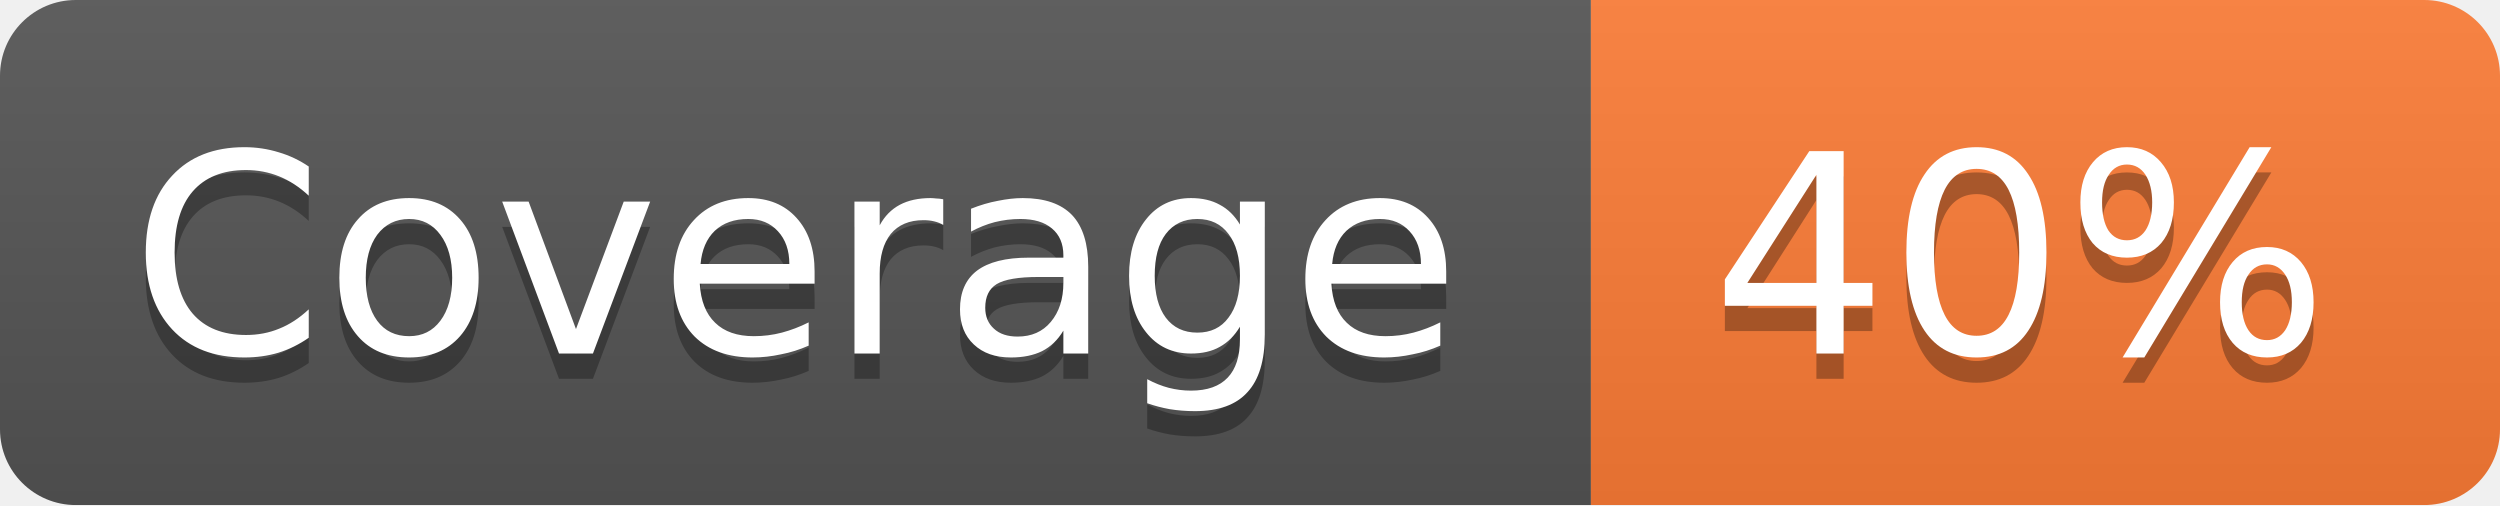
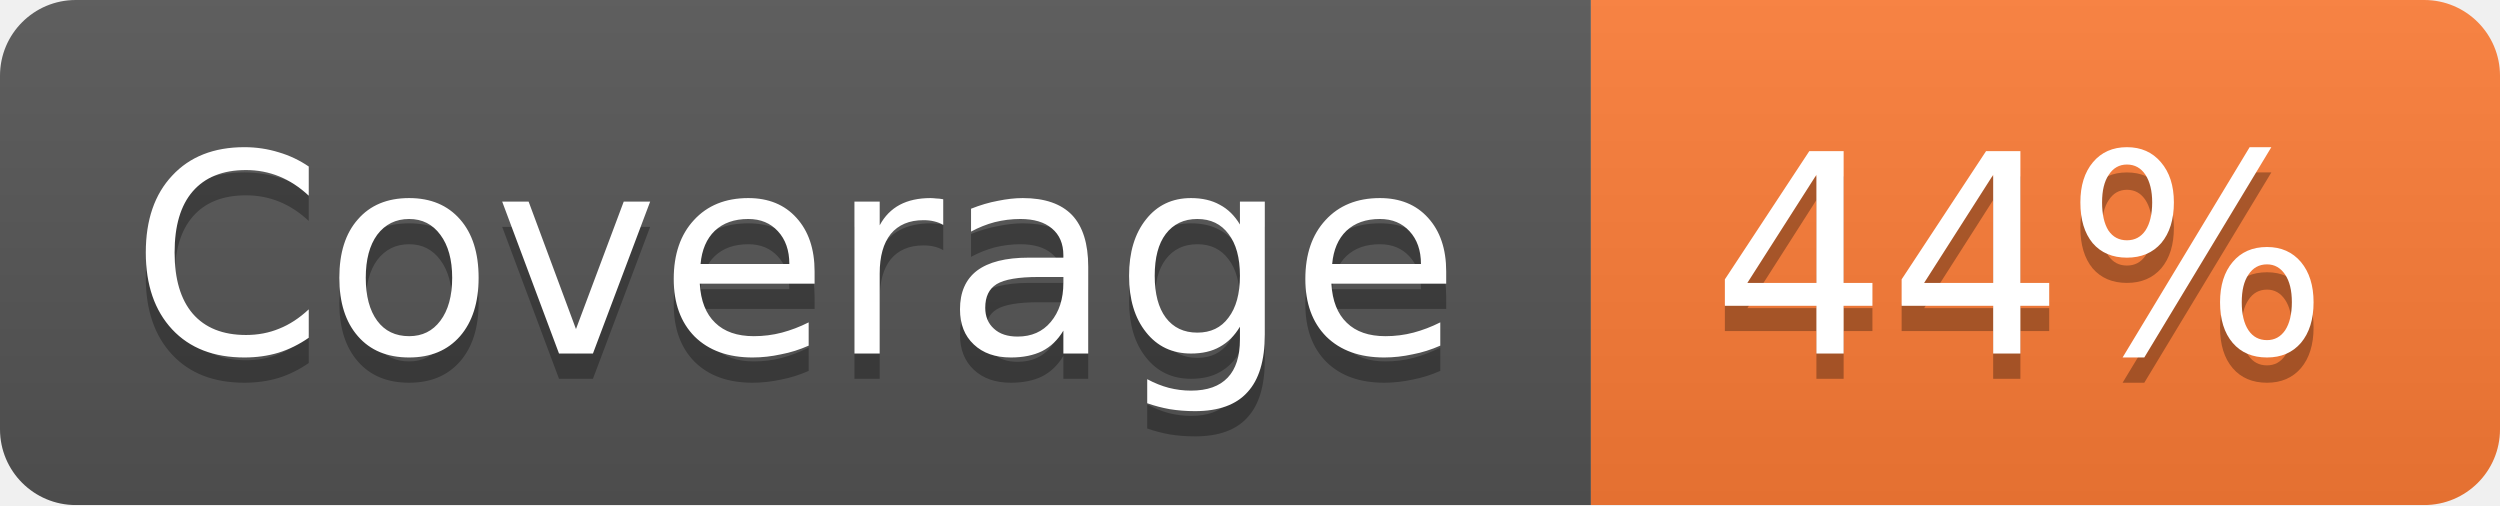
<svg xmlns="http://www.w3.org/2000/svg" width="99" height="20">
  <linearGradient id="b" x2="0" y2="100%">
    <stop offset="0" stop-color="#bbb" stop-opacity=".1" />
    <stop offset="1" stop-opacity=".1" />
  </linearGradient>
  <mask id="a">
    <rect width="99" height="20" rx="3" fill="#fff" />
  </mask>
  <g mask="url(#a)">
    <path fill="#555" d="M0 0h63v20H0z" />
    <path fill="#fe7d37" d="M63 0h36v20H63z" />
    <path fill="url(#b)" d="M0 0h99v20H0z" />
  </g>
  <g fill="#fff" text-anchor="middle" font-family="DejaVu Sans,Verdana,Geneva,sans-serif" font-size="11">
    <text x="31.5" y="15" fill="#010101" fill-opacity=".3">Coverage</text>
    <text x="31.5" y="14">Coverage</text>
-     <text x="80" y="15" fill="#010101" fill-opacity=".3">40%</text>
-     <text x="80" y="14">40%</text>
+     <text x="80" y="15" fill="#010101" fill-opacity=".3">44%</text>
+     <text x="80" y="14">44%</text>
  </g>
</svg>
